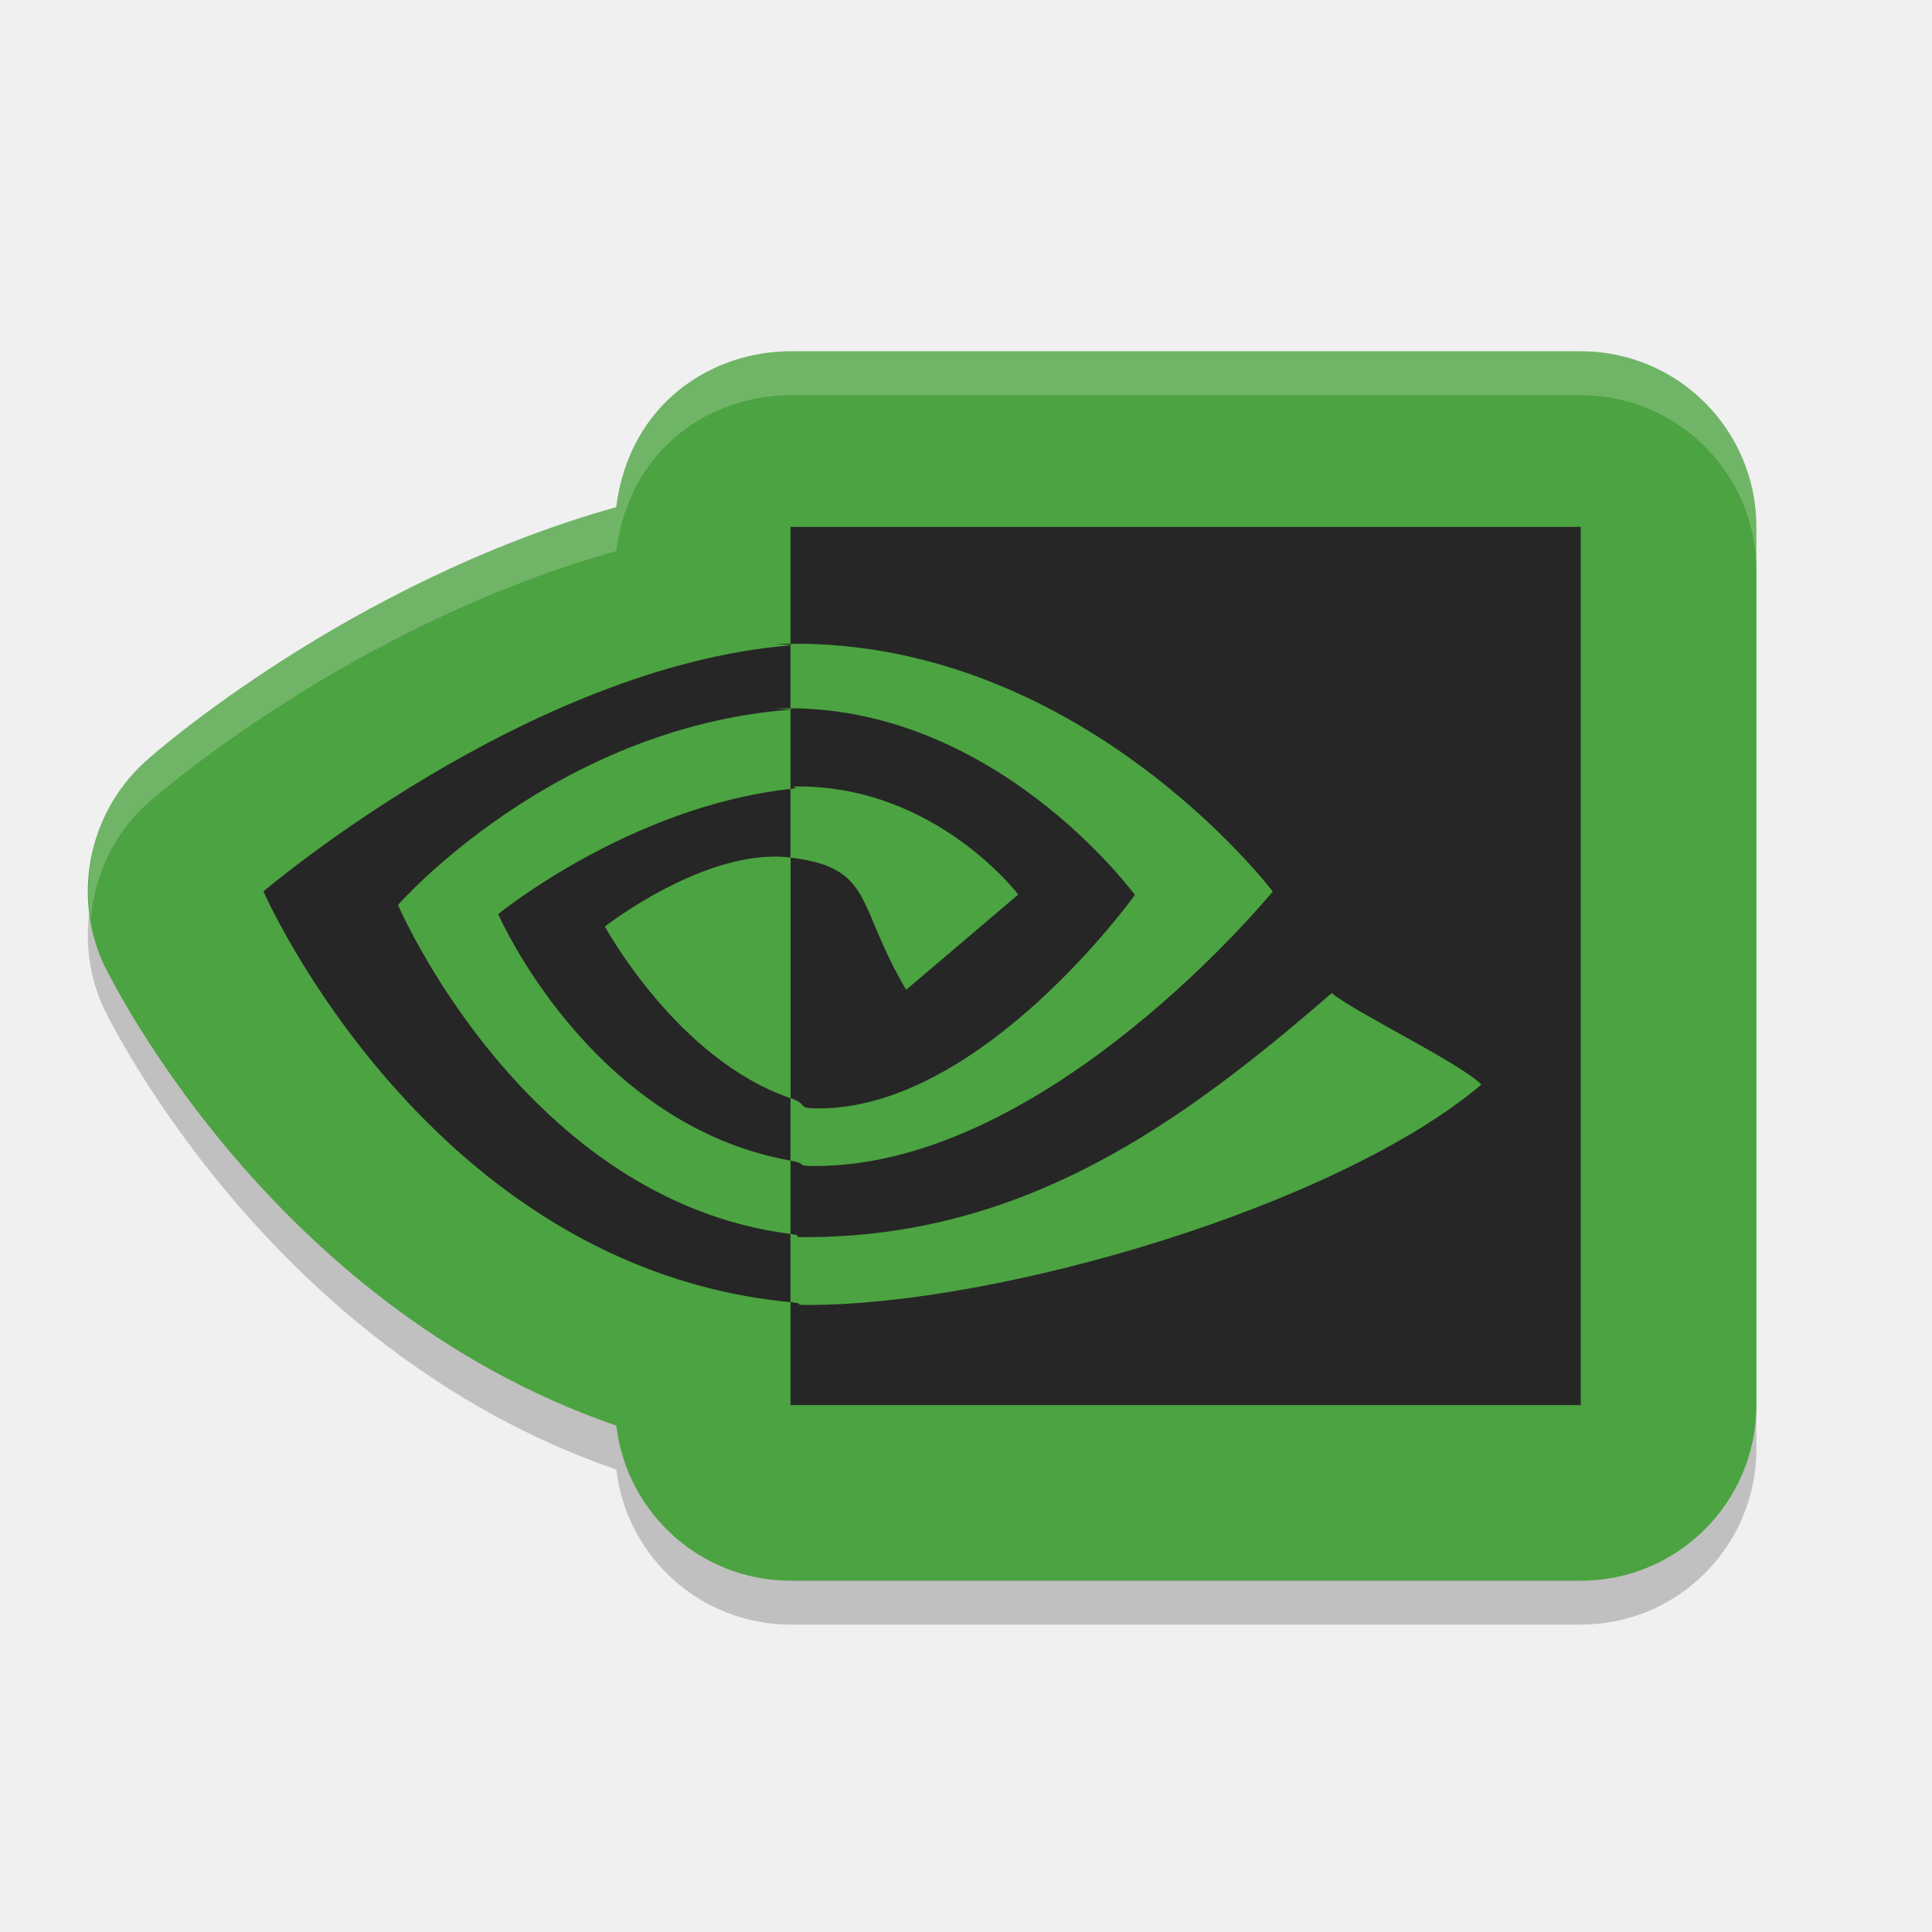
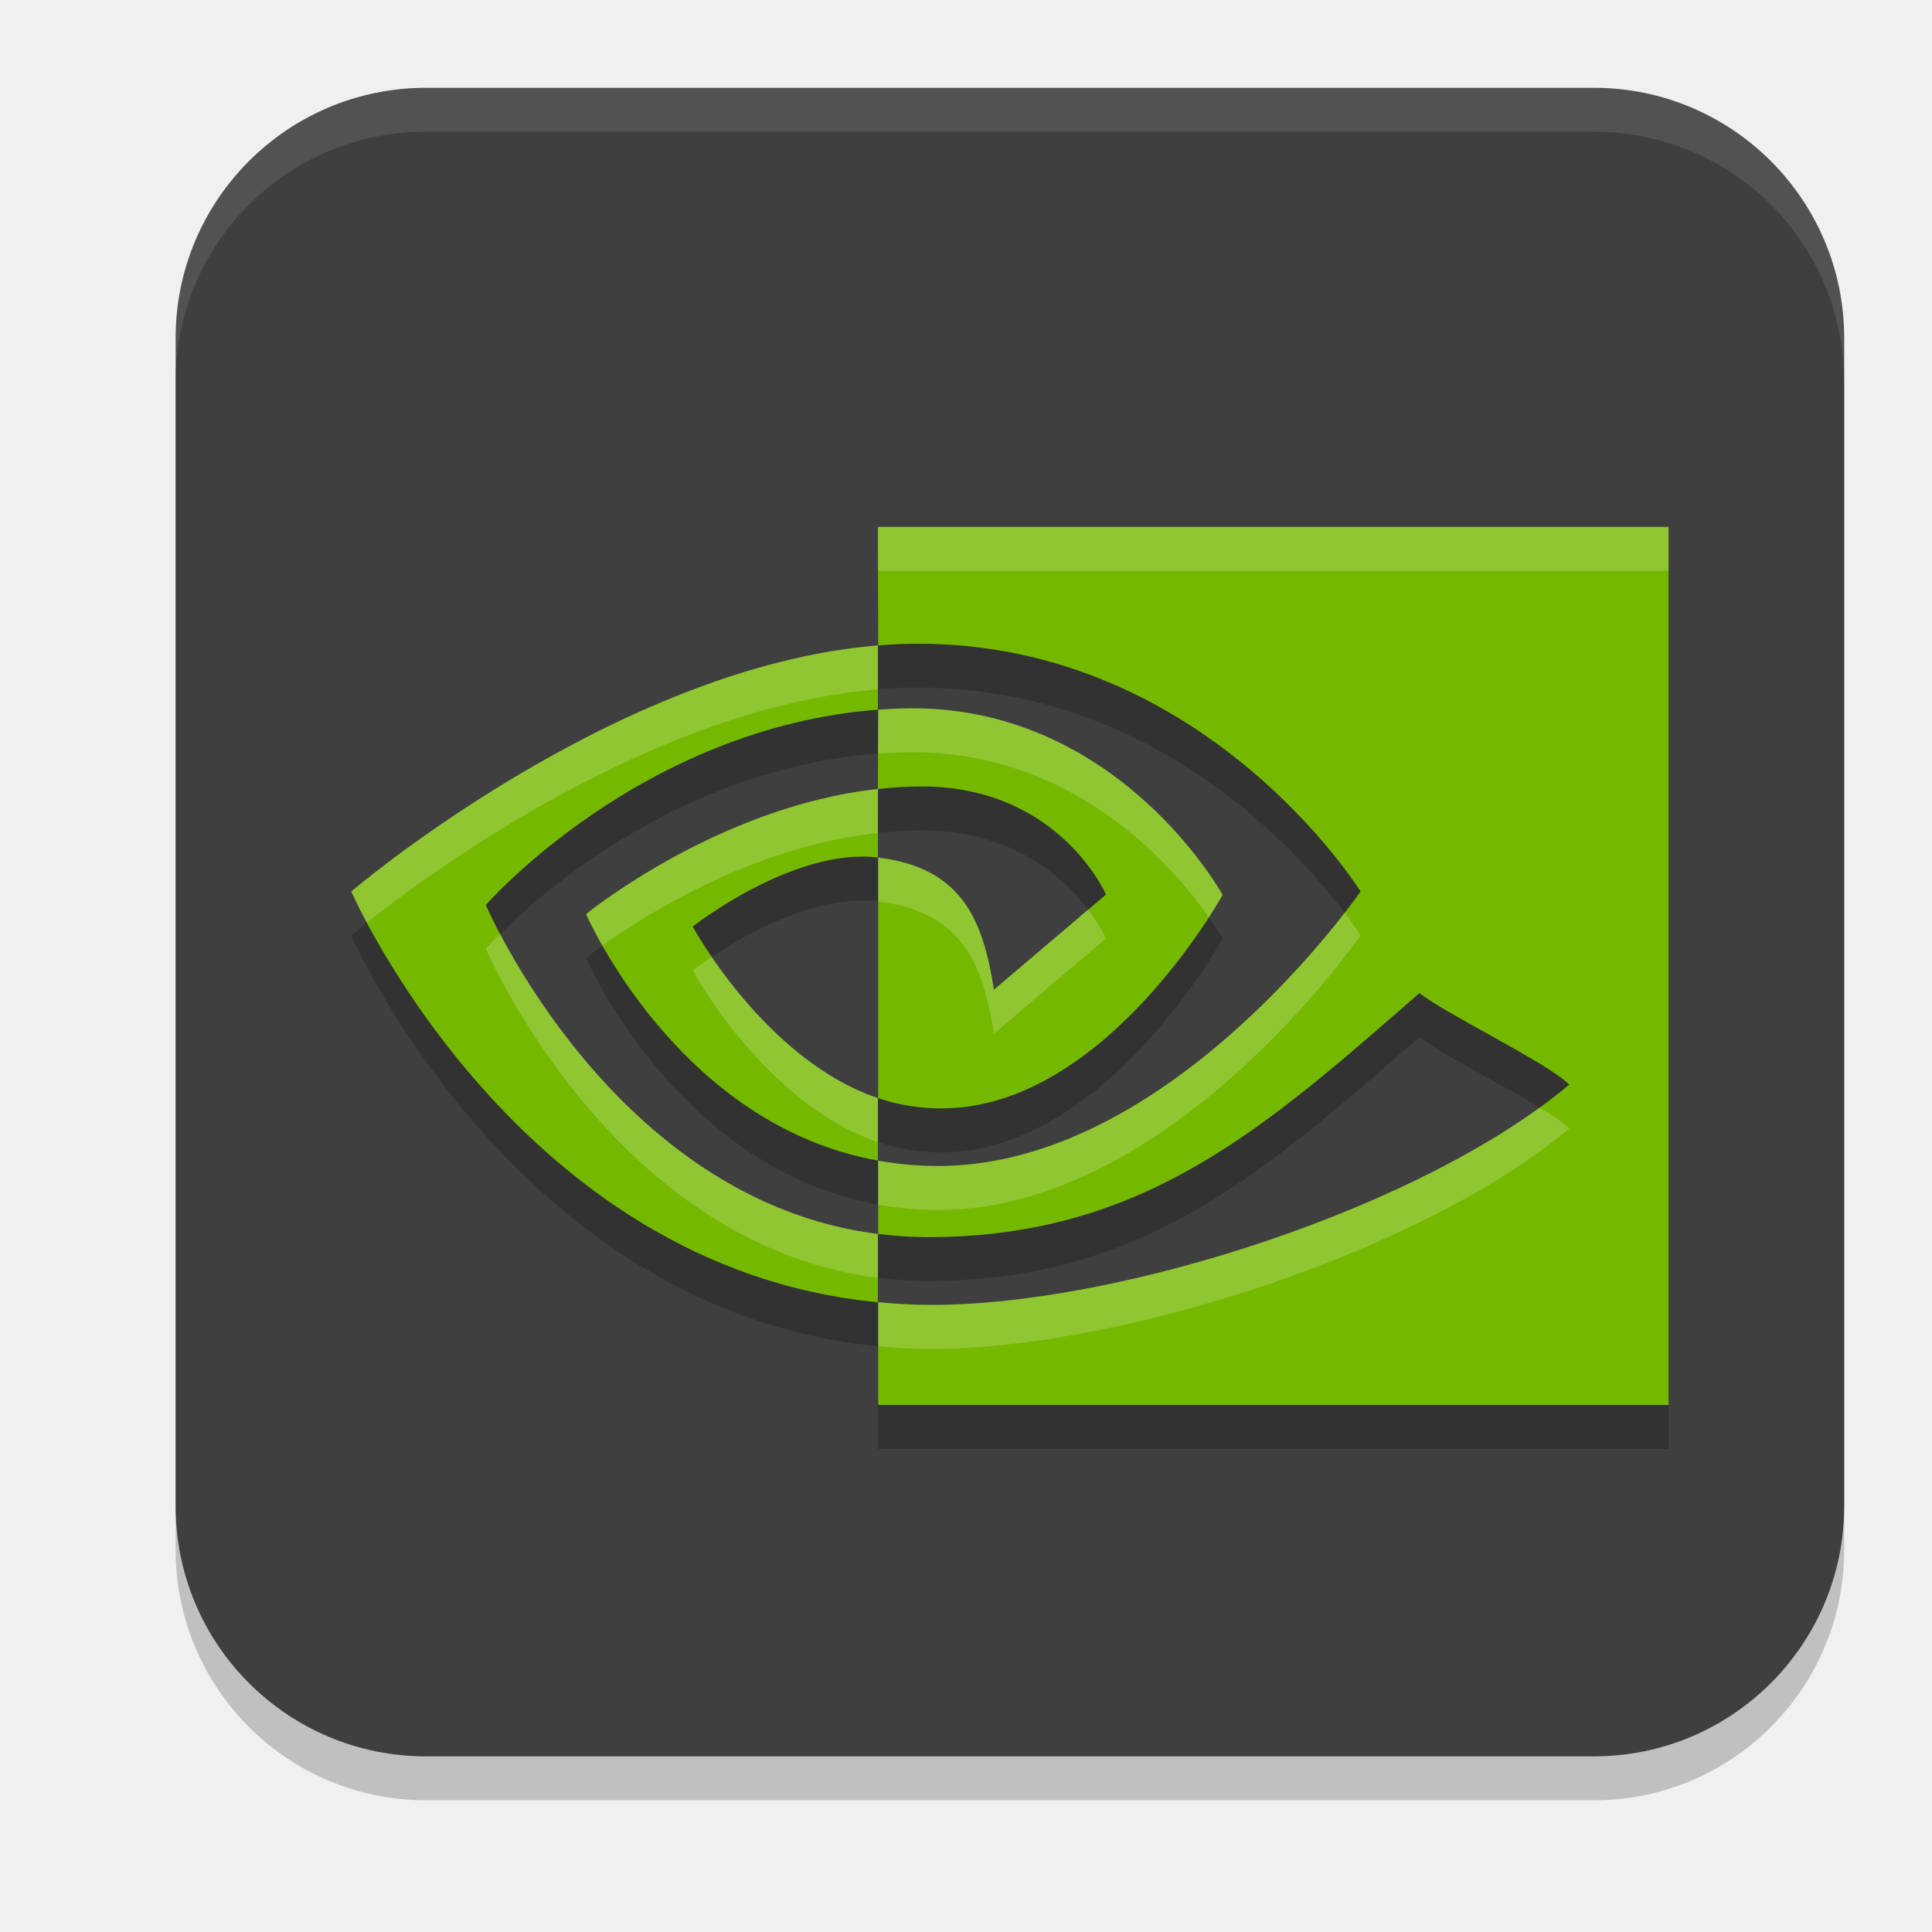
<svg xmlns="http://www.w3.org/2000/svg" width="22" height="22" version="1">
-   <path style="opacity:0.2" d="M 9.033,4.5 C 8.102,4.488 7.164,5.101 7.017,6.275 3.943,7.138 1.703,9.129 1.703,9.129 c -0.671,0.572 -0.889,1.516 -0.535,2.324 0,0 1.822,3.894 5.85,5.281 0.119,1.006 0.971,1.765 1.984,1.766 h 8.998 c 1.105,-1.1e-4 2,-0.895 2,-2 v -10 c -1.1e-4,-1.105 -0.895,-2 -2,-2 z m 1.939,1.684 0.01,0.008 c -0.003,-6.42e-4 -0.005,-0.001 -0.008,-0.002 -3.59e-4,-0.002 -0.002,-0.004 -0.002,-0.006 z" />
-   <path style="fill:#4ca341" d="M 9.033,4 C 8.102,3.988 7.164,4.601 7.017,5.775 3.943,6.638 1.703,8.629 1.703,8.629 1.032,9.201 0.814,10.145 1.168,10.953 c 0,0 1.822,3.894 5.85,5.281 0.119,1.006 0.971,1.765 1.984,1.766 h 8.998 c 1.105,-1.1e-4 2,-0.895 2,-2 V 6 c -1.1e-4,-1.105 -0.895,-2 -2,-2 z m 1.939,1.684 0.01,0.008 c -0.003,-6.42e-4 -0.005,-0.001 -0.008,-0.002 -3.59e-4,-0.002 -0.002,-0.004 -0.002,-0.006 z" />
-   <path style="fill:#262626" d="m 4.532,10.305 c 0,0 1.761,-2.016 4.469,-2.224 V 7.349 c -3,0.242 -6.001,2.802 -6.001,2.802 0,0 1.876,4.284 6.001,4.677 v -0.777 c -3.027,-0.384 -4.469,-3.746 -4.469,-3.746 z m 4.469,2.199 v 0.712 c -2.288,-0.411 -3.328,-2.807 -3.328,-2.807 0,0 1.503,-1.226 3.328,-1.425 V 9.765 c -0.001,0 -0.002,-4.05e-4 -0.003,-4.05e-4 -0.958,-0.116 -2.11,0.786 -2.11,0.786 0,0 0.824,1.517 2.114,1.954 m 0,-6.504 v 1.349 c 0.088,-0.007 -0.229,-0.013 -0.14,-0.016 3.41,-0.116 5.631,2.818 5.631,2.818 0,0 -2.552,3.126 -5.21,3.126 -0.244,0 -0.067,-0.023 -0.281,-0.061 v 0.834 c 0.183,0.023 -0.031,0.037 0.167,0.037 2.474,0 4.263,-1.273 5.995,-2.779 0.287,0.232 1.463,0.796 1.705,1.042 -1.647,1.389 -5.486,2.509 -7.662,2.509 -0.21,0 -0.007,-0.013 -0.205,-0.032 v 1.172 h 8.998 v -10 H 9.002 Z m 0,2.984 v -0.903 c 0.087,-0.005 -0.23,-0.011 -0.14,-0.014 2.452,-0.078 4.061,2.123 4.061,2.123 0,0 -1.738,2.431 -3.6,2.431 -0.268,0 -0.104,-0.043 -0.32,-0.117 v -2.739 c 0.955,0.116 0.742,0.541 1.316,1.505 l 1.276,-1.084 c 0,0 -0.932,-1.231 -2.502,-1.231 -0.171,0 0.071,0.012 -0.09,0.029" />
-   <path style="opacity:0.2;fill:#ffffff" d="M 9.033,4 C 8.102,3.988 7.164,4.601 7.017,5.775 3.943,6.638 1.703,8.629 1.703,8.629 1.162,9.09 0.923,9.792 1.033,10.471 1.08,9.963 1.296,9.476 1.703,9.129 c 0,0 2.24,-1.991 5.314,-2.854 C 7.164,5.101 8.102,4.488 9.033,4.5 h 8.967 c 1.105,1.104e-4 2,0.895 2,2 V 6 c -1.1e-4,-1.105 -0.895,-2 -2,-2 z m 1.939,2.184 c 4e-4,0.002 0.002,0.004 0.002,0.006 0.003,6.4e-4 0.005,0.001 0.008,0.002 z" />
+   <rect x="2" y="1.5" width="19" height="19" ry="2.85" style="opacity:.2" />
+   <rect x="2" y="1" width="19" height="19" ry="2.85" style="fill:#3f3f3f" />
+   <path d="m5.533 10.805s1.756-2.016 4.464-2.224v-0.731c-3 0.242-5.997 2.802-5.997 2.802s1.871 4.284 5.997 4.677v-0.777c-3.028-0.384-4.464-3.745-4.464-3.745zm4.464 2.199v0.712c-2.288-0.411-3.323-2.807-3.323-2.807s1.499-1.226 3.323-1.425v0.781c-0.001 0-0.002-4.05e-4 -0.003-4.05e-4 -0.958-0.116-2.106 0.786-2.106 0.786s0.82 1.517 2.109 1.954m0-6.504 0.003 1.349c0.088-0.007 0.173-0.013 0.262-0.016 3.41-0.116 5.231 2.818 5.231 2.818s-2.151 3.126-4.81 3.126c-0.244 0-0.469-0.023-0.683-0.061v0.834c0.183 0.023 0.371 0.037 0.569 0.037 2.474 0 3.863-1.273 5.595-2.779 0.287 0.232 1.463 0.796 1.705 1.042-1.647 1.389-5.086 2.509-7.262 2.509-0.21 0-0.409-0.013-0.607-0.032v1.172h9v-10h-9zm0 2.984 0.003-0.903c0.087-0.005 0.172-0.011 0.262-0.014 2.452-0.078 3.66 2.123 3.66 2.123s-1.337 2.431-3.2 2.431c-0.268 0-0.506-0.043-0.722-0.117v-2.739c0.955 0.116 1.193 0.71 1.318 1.505l1.276-1.084s-0.531-1.231-2.102-1.231c-0.171-6.3e-5 -0.331 0.012-0.492 0.029" style="opacity:.2" />
+   <path d="m5.533 10.305s1.756-2.016 4.464-2.224v-0.731c-3 0.242-5.997 2.802-5.997 2.802s1.871 4.284 5.997 4.677v-0.777c-3.028-0.384-4.464-3.745-4.464-3.745zm4.464 2.199v0.712c-2.288-0.411-3.323-2.807-3.323-2.807s1.499-1.226 3.323-1.425v0.781c-0.001 0-0.002-4.05e-4 -0.003-4.05e-4 -0.958-0.116-2.106 0.786-2.106 0.786s0.82 1.517 2.109 1.954m0-6.504 0.003 1.349c0.088-0.007 0.173-0.013 0.262-0.016 3.41-0.116 5.231 2.818 5.231 2.818s-2.151 3.126-4.81 3.126c-0.244 0-0.469-0.023-0.683-0.061v0.834c0.183 0.023 0.371 0.037 0.569 0.037 2.474 0 3.863-1.273 5.595-2.779 0.287 0.232 1.463 0.796 1.705 1.042-1.647 1.389-5.086 2.509-7.262 2.509-0.21 0-0.409-0.013-0.607-0.032v1.172h9v-10h-9zm0 2.984 0.003-0.903c0.087-0.005 0.172-0.011 0.262-0.014 2.452-0.078 3.66 2.123 3.66 2.123s-1.337 2.431-3.2 2.431c-0.268 0-0.506-0.043-0.722-0.117v-2.739c0.955 0.116 1.193 0.71 1.318 1.505l1.276-1.084s-0.531-1.231-2.102-1.231c-0.171-6.3e-5 -0.331 0.012-0.492 0.029" style="fill:#75b800" />
+   <path d="M 4.85,1 C 3.271,1 2,2.271 2,3.85 v 0.5 C 2,2.771 3.271,1.5 4.85,1.5 H 18.15 C 19.729,1.5 21,2.771 21,4.35 v -0.5 C 21,2.271 19.729,1 18.15,1 Z" style="fill:#ffffff;opacity:.1" />
+   <path d="m9.998 6v0.5h9.002v-0.5h-9zm-2e-3 1.35c-2.999 0.242-5.996 2.801-5.996 2.801s0.059 0.133 0.178 0.355c0.685-0.544 3.25-2.449 5.818-2.656zm0.266 0.717c-0.09 0.003-0.175 0.008-0.262 0.014l-2e-3 0.904h2e-3v-0.404c0.087-0.005 0.172-0.011 0.262-0.014 1.944-0.062 3.106 1.308 3.504 1.879 0.102-0.158 0.156-0.256 0.156-0.256s-1.208-2.201-3.66-2.123zm-0.266 0.918c-1.825 0.199-3.322 1.424-3.322 1.424s0.061 0.14 0.186 0.359c0.455-0.328 1.693-1.126 3.137-1.283zm0.004 0.781v0.5c0.955 0.116 1.194 0.709 1.318 1.504l1.275-1.084s-0.062-0.141-0.203-0.328l-1.072 0.912c-0.124-0.795-0.364-1.388-1.318-1.504zm5.312 0.629c-0.57 0.735-2.425 2.883-4.629 2.883-0.244 0-0.469-0.022-0.684-0.061v0.5c0.214 0.038 0.44 0.061 0.684 0.061 2.658 0 4.811-3.127 4.811-3.127s-0.062-0.097-0.182-0.256zm-9.617 0.24c-0.106 0.106-0.162 0.17-0.162 0.17 0-1e-6 1.435 3.362 4.463 3.746v-0.5c-2.443-0.31-3.848-2.559-4.301-3.416zm2.408 0.262c-0.136 0.091-0.215 0.154-0.215 0.154s0.818 1.516 2.107 1.953v-0.5c-0.898-0.305-1.569-1.133-1.893-1.607zm9.43 1.715c-1.744 1.266-4.888 2.248-6.926 2.248-0.21 0-0.409-0.012-0.607-0.031v0.5c0.198 0.019 0.398 0.031 0.607 0.031 2.176 0 5.615-1.12 7.262-2.51-0.061-0.063-0.184-0.145-0.336-0.238z" style="fill:#ffffff;opacity:.2" />
</svg>
